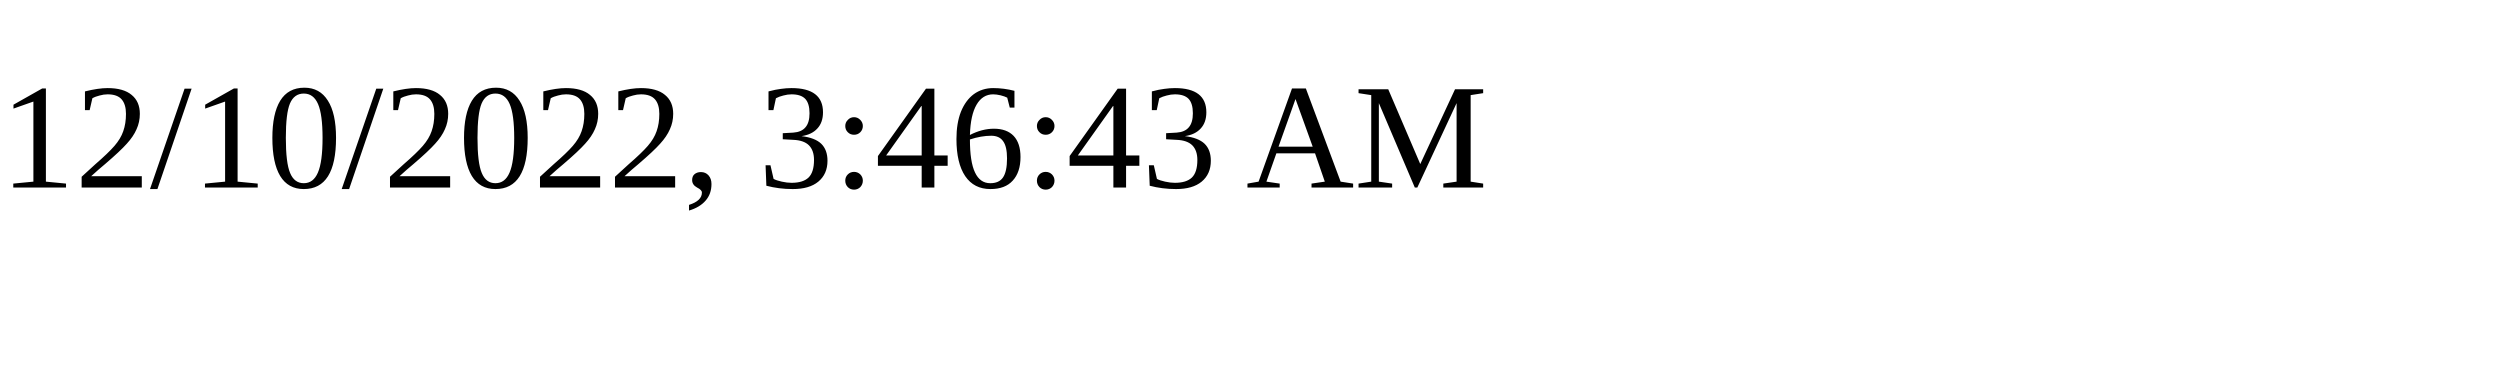
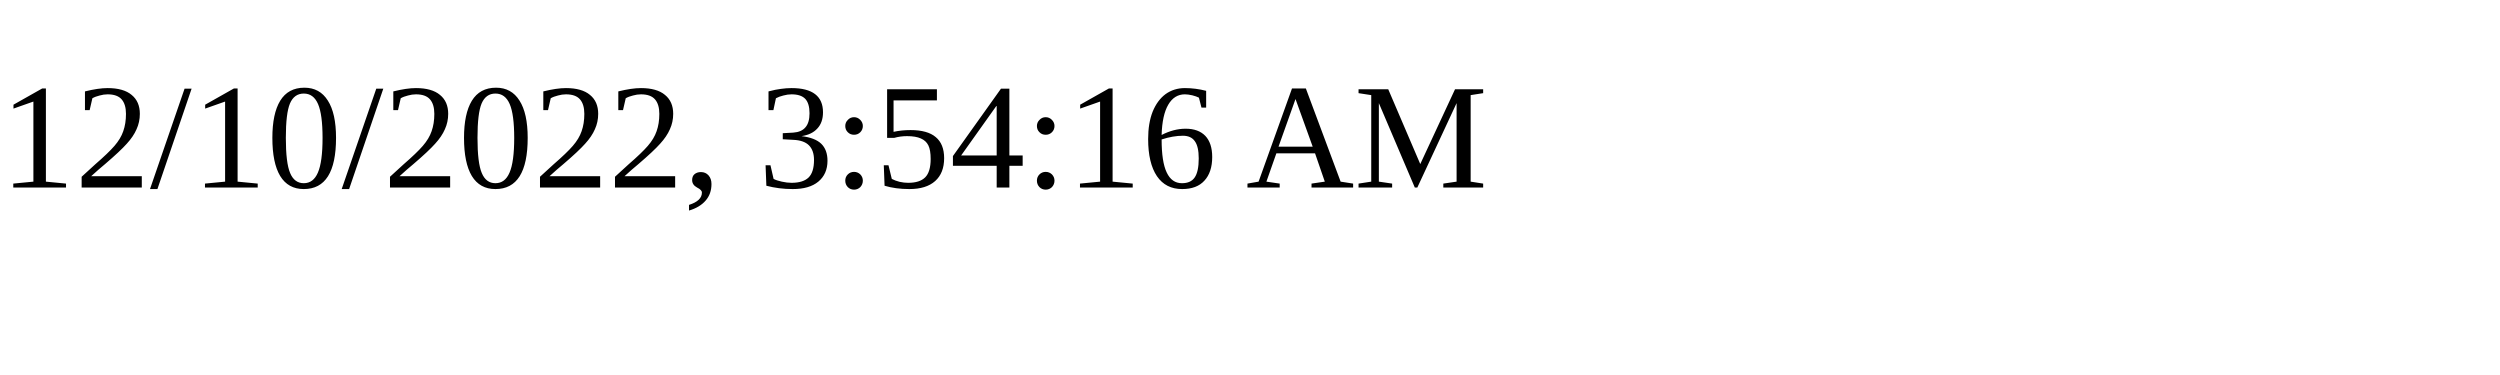
<svg xmlns="http://www.w3.org/2000/svg" height="30" width="200">
-   <text x="0" y="15">12/10/2022, 3:46:43 AM</text>
+   <text x="0" y="15">12/10/2022, 3:54:16 AM</text>
</svg>
